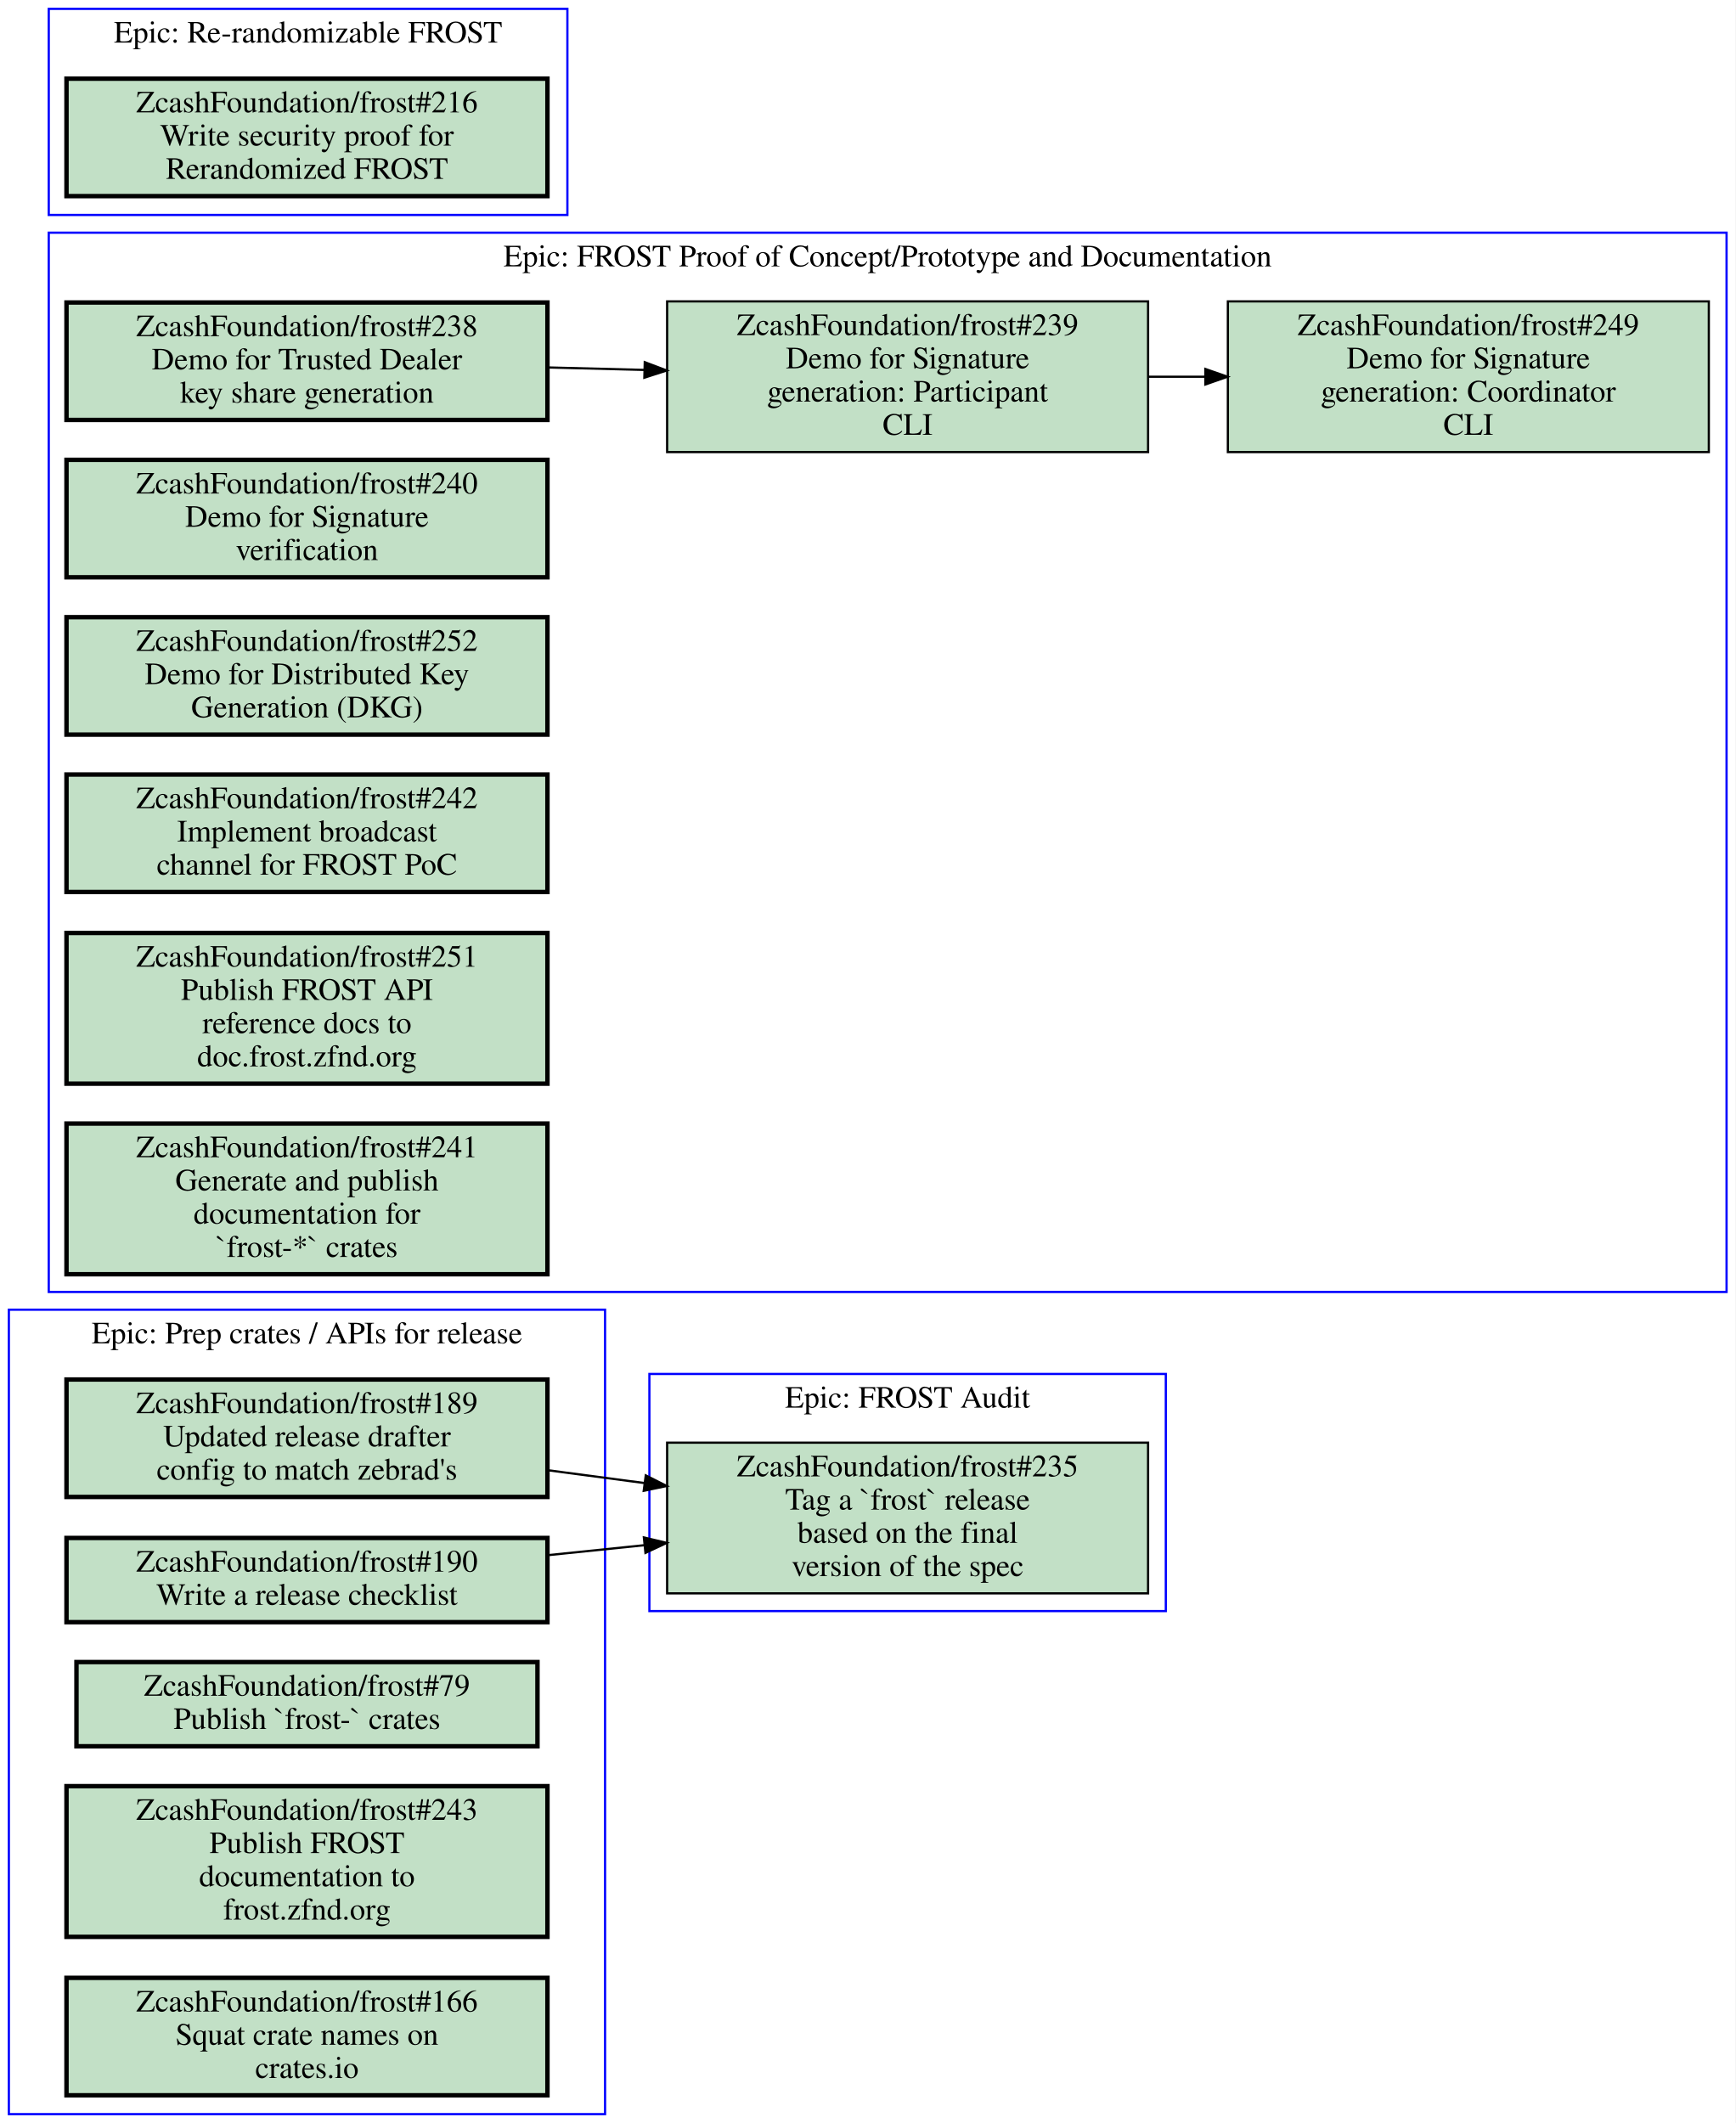
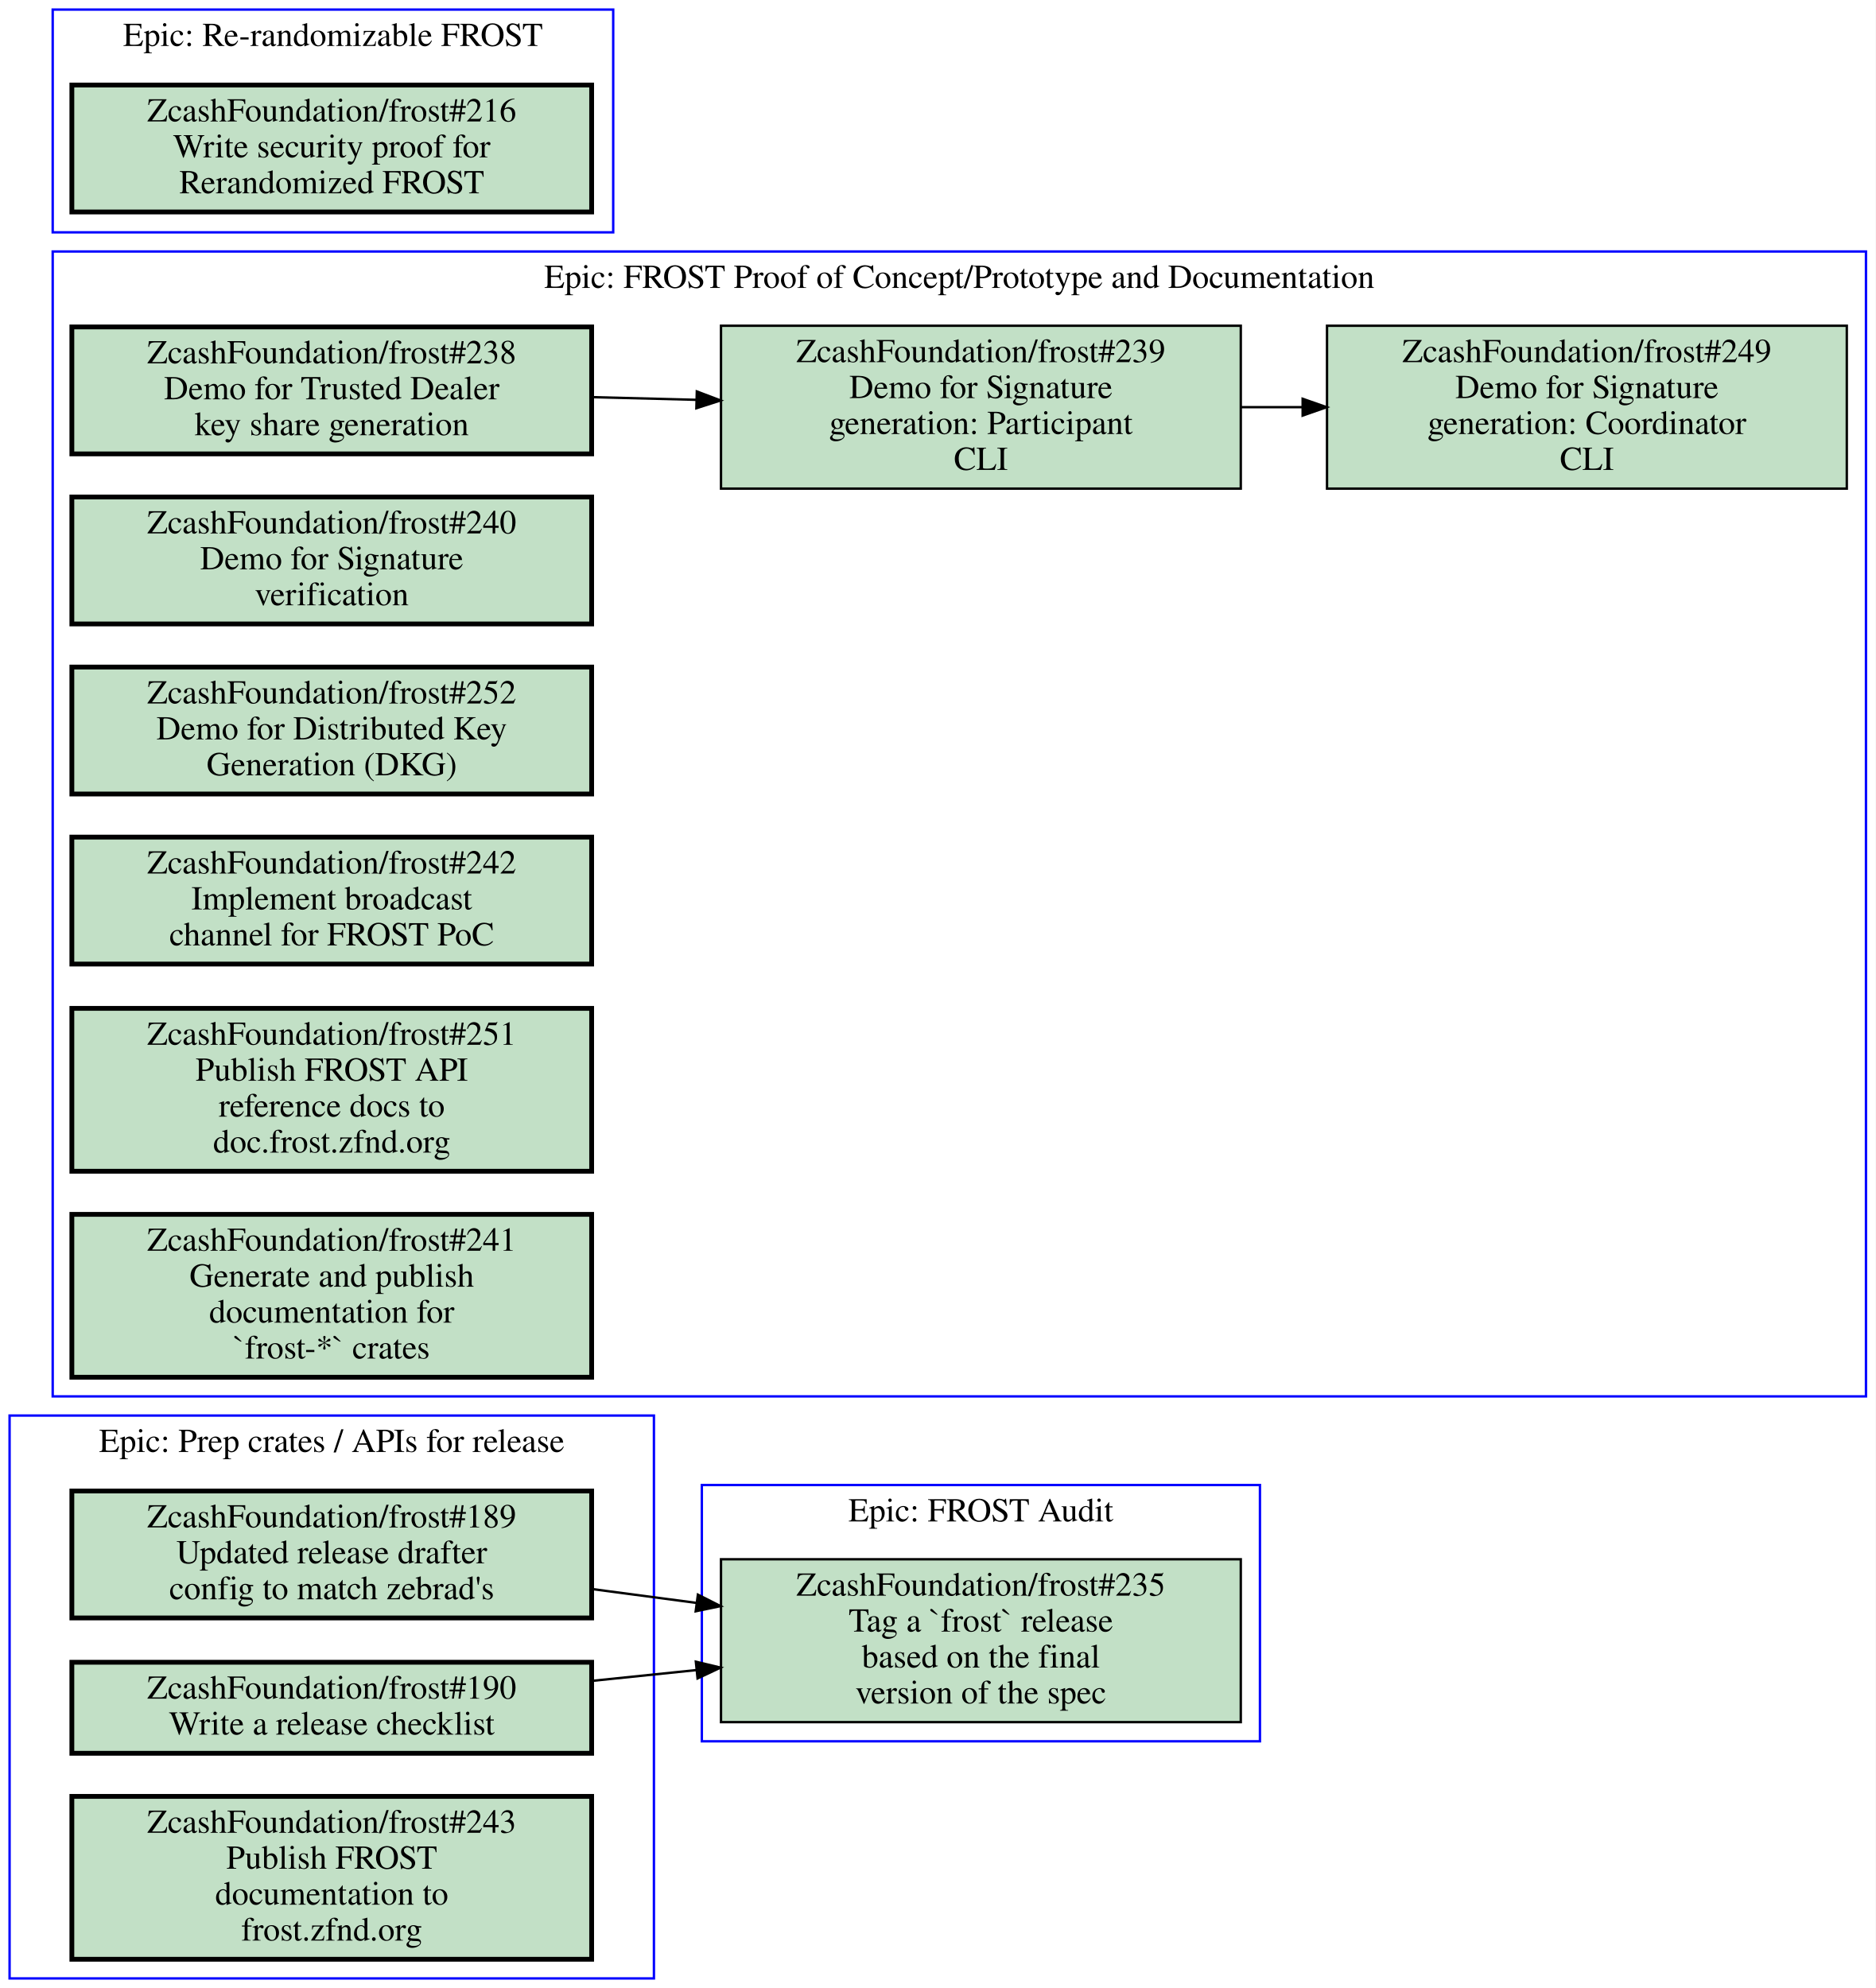
- <svg xmlns="http://www.w3.org/2000/svg" xmlns:xlink="http://www.w3.org/1999/xlink" width="783pt" height="958pt" viewBox="0.00 0.00 783.00 958.00">
-   <g id="graph0" class="graph" transform="scale(1 1) rotate(0) translate(4 954)">
-     <polygon fill="#ffffff" stroke="transparent" points="-4,4 -4,-954 779,-954 779,4 -4,4" />
+ <svg xmlns="http://www.w3.org/2000/svg" xmlns:xlink="http://www.w3.org/1999/xlink" width="783pt" height="830pt" viewBox="0.00 0.00 783.00 830.00">
+   <g id="graph0" class="graph" transform="scale(1 1) rotate(0) translate(4 826)">
+     <polygon fill="#ffffff" stroke="transparent" points="-4,4 -4,-826 779,-826 779,4 -4,4" />
    <g id="clust1" class="cluster">
-       <polygon fill="none" stroke="#0000ff" points="289,-227 289,-334 522,-334 522,-227 289,-227" />
-       <text text-anchor="middle" x="405.5" y="-318.8" font-family="Times,serif" font-size="14.00" fill="#000000">Epic: FROST Audit</text>
+       <polygon fill="none" stroke="#0000ff" points="289,-99 289,-206 522,-206 522,-99 289,-99" />
+       <text text-anchor="middle" x="405.5" y="-190.8" font-family="Times,serif" font-size="14.00" fill="#000000">Epic: FROST Audit</text>
    </g>
    <g id="clust2" class="cluster">
-       <polygon fill="none" stroke="#0000ff" points="18,-857 18,-950 252,-950 252,-857 18,-857" />
-       <text text-anchor="middle" x="135" y="-934.8" font-family="Times,serif" font-size="14.00" fill="#000000">Epic: Re-randomizable FROST</text>
+       <polygon fill="none" stroke="#0000ff" points="18,-243 18,-721 775,-721 775,-243 18,-243" />
+       <text text-anchor="middle" x="396.5" y="-705.8" font-family="Times,serif" font-size="14.00" fill="#000000">Epic: FROST Proof of Concept/Prototype and Documentation</text>
    </g>
    <g id="clust3" class="cluster">
-       <polygon fill="none" stroke="#0000ff" points="18,-371 18,-849 775,-849 775,-371 18,-371" />
-       <text text-anchor="middle" x="396.5" y="-833.8" font-family="Times,serif" font-size="14.00" fill="#000000">Epic: FROST Proof of Concept/Prototype and Documentation</text>
+       <polygon fill="none" stroke="#0000ff" points="18,-729 18,-822 252,-822 252,-729 18,-729" />
+       <text text-anchor="middle" x="135" y="-806.8" font-family="Times,serif" font-size="14.00" fill="#000000">Epic: Re-randomizable FROST</text>
    </g>
    <g id="clust4" class="cluster">
-       <polygon fill="none" stroke="#0000ff" points="0,0 0,-363 269,-363 269,0 0,0" />
-       <text text-anchor="middle" x="134.5" y="-347.8" font-family="Times,serif" font-size="14.00" fill="#000000">Epic: Prep crates / APIs for release</text>
+       <polygon fill="none" stroke="#0000ff" points="0,0 0,-235 269,-235 269,0 0,0" />
+       <text text-anchor="middle" x="134.5" y="-219.8" font-family="Times,serif" font-size="14.00" fill="#000000">Epic: Prep crates / APIs for release</text>
    </g>
    <g id="node1" class="node open">
      <g id="a_node1">
        <a xlink:href="https://github.com/ZcashFoundation/frost/issues/235" xlink:title="ZcashFoundation/frost#235&#10;Tag a `frost` release&#10;based on the final&#10;version of the spec" target="_blank">
-           <polygon fill="#c2e0c6" stroke="#000000" points="514,-303 297,-303 297,-235 514,-235 514,-303" />
-           <text text-anchor="middle" x="405.5" y="-287.8" font-family="Times,serif" font-size="14.00" fill="#000000">ZcashFoundation/frost#235</text>
-           <text text-anchor="middle" x="405.5" y="-272.8" font-family="Times,serif" font-size="14.00" fill="#000000">Tag a `frost` release</text>
-           <text text-anchor="middle" x="405.5" y="-257.8" font-family="Times,serif" font-size="14.00" fill="#000000">based on the final</text>
-           <text text-anchor="middle" x="405.5" y="-242.8" font-family="Times,serif" font-size="14.00" fill="#000000">version of the spec</text>
+           <polygon fill="#c2e0c6" stroke="#000000" points="514,-175 297,-175 297,-107 514,-107 514,-175" />
+           <text text-anchor="middle" x="405.5" y="-159.8" font-family="Times,serif" font-size="14.00" fill="#000000">ZcashFoundation/frost#235</text>
+           <text text-anchor="middle" x="405.5" y="-144.8" font-family="Times,serif" font-size="14.00" fill="#000000">Tag a `frost` release</text>
+           <text text-anchor="middle" x="405.5" y="-129.8" font-family="Times,serif" font-size="14.00" fill="#000000">based on the final</text>
+           <text text-anchor="middle" x="405.5" y="-114.8" font-family="Times,serif" font-size="14.00" fill="#000000">version of the spec</text>
        </a>
      </g>
    </g>
    <g id="node2" class="node open">
      <g id="a_node2">
-         <a xlink:href="https://github.com/ZcashFoundation/frost/issues/216" xlink:title="ZcashFoundation/frost#216&#10;Write security proof for&#10;Rerandomized FROST" target="_blank">
-           <polygon fill="#c2e0c6" stroke="#000000" stroke-width="2" points="243,-918.5 26,-918.5 26,-865.5 243,-865.5 243,-918.5" />
-           <text text-anchor="middle" x="134.5" y="-903.3" font-family="Times,serif" font-size="14.00" fill="#000000">ZcashFoundation/frost#216</text>
-           <text text-anchor="middle" x="134.5" y="-888.3" font-family="Times,serif" font-size="14.00" fill="#000000">Write security proof for</text>
-           <text text-anchor="middle" x="134.5" y="-873.3" font-family="Times,serif" font-size="14.00" fill="#000000">Rerandomized FROST</text>
+         <a xlink:href="https://github.com/ZcashFoundation/frost/issues/238" xlink:title="ZcashFoundation/frost#238&#10;Demo for Trusted Dealer&#10;key share generation" target="_blank">
+           <polygon fill="#c2e0c6" stroke="#000000" stroke-width="2" points="243,-689.5 26,-689.5 26,-636.5 243,-636.5 243,-689.5" />
+           <text text-anchor="middle" x="134.5" y="-674.3" font-family="Times,serif" font-size="14.00" fill="#000000">ZcashFoundation/frost#238</text>
+           <text text-anchor="middle" x="134.5" y="-659.3" font-family="Times,serif" font-size="14.00" fill="#000000">Demo for Trusted Dealer</text>
+           <text text-anchor="middle" x="134.5" y="-644.3" font-family="Times,serif" font-size="14.00" fill="#000000">key share generation</text>
        </a>
      </g>
    </g>
    <g id="node3" class="node open">
      <g id="a_node3">
-         <a xlink:href="https://github.com/ZcashFoundation/frost/issues/238" xlink:title="ZcashFoundation/frost#238&#10;Demo for Trusted Dealer&#10;key share generation" target="_blank">
-           <polygon fill="#c2e0c6" stroke="#000000" stroke-width="2" points="243,-817.5 26,-817.5 26,-764.5 243,-764.5 243,-817.5" />
-           <text text-anchor="middle" x="134.5" y="-802.3" font-family="Times,serif" font-size="14.00" fill="#000000">ZcashFoundation/frost#238</text>
-           <text text-anchor="middle" x="134.5" y="-787.3" font-family="Times,serif" font-size="14.00" fill="#000000">Demo for Trusted Dealer</text>
-           <text text-anchor="middle" x="134.5" y="-772.3" font-family="Times,serif" font-size="14.00" fill="#000000">key share generation</text>
-         </a>
-       </g>
-     </g>
-     <g id="node4" class="node open">
-       <g id="a_node4">
        <a xlink:href="https://github.com/ZcashFoundation/frost/issues/239" xlink:title="ZcashFoundation/frost#239&#10;Demo for Signature&#10;generation: Participant&#10;CLI" target="_blank">
-           <polygon fill="#c2e0c6" stroke="#000000" points="514,-818 297,-818 297,-750 514,-750 514,-818" />
-           <text text-anchor="middle" x="405.5" y="-802.8" font-family="Times,serif" font-size="14.00" fill="#000000">ZcashFoundation/frost#239</text>
-           <text text-anchor="middle" x="405.5" y="-787.8" font-family="Times,serif" font-size="14.00" fill="#000000">Demo for Signature</text>
-           <text text-anchor="middle" x="405.5" y="-772.8" font-family="Times,serif" font-size="14.00" fill="#000000">generation: Participant</text>
-           <text text-anchor="middle" x="405.5" y="-757.8" font-family="Times,serif" font-size="14.00" fill="#000000">CLI</text>
+           <polygon fill="#c2e0c6" stroke="#000000" points="514,-690 297,-690 297,-622 514,-622 514,-690" />
+           <text text-anchor="middle" x="405.5" y="-674.8" font-family="Times,serif" font-size="14.00" fill="#000000">ZcashFoundation/frost#239</text>
+           <text text-anchor="middle" x="405.5" y="-659.8" font-family="Times,serif" font-size="14.00" fill="#000000">Demo for Signature</text>
+           <text text-anchor="middle" x="405.5" y="-644.8" font-family="Times,serif" font-size="14.00" fill="#000000">generation: Participant</text>
+           <text text-anchor="middle" x="405.5" y="-629.8" font-family="Times,serif" font-size="14.00" fill="#000000">CLI</text>
        </a>
      </g>
    </g>
    <g id="edge1" class="edge">
-       <path fill="none" stroke="#000000" d="M243.16,-788.19C257.52,-787.82 272.3,-787.44 286.81,-787.07" />
-       <polygon fill="#000000" stroke="#000000" points="286.904,-790.569 296.81,-786.81 286.722,-783.571 286.904,-790.569" />
+       <path fill="none" stroke="#000000" d="M243.16,-660.19C257.52,-659.82 272.3,-659.44 286.81,-659.07" />
+       <polygon fill="#000000" stroke="#000000" points="286.904,-662.569 296.81,-658.81 286.722,-655.571 286.904,-662.569" />
    </g>
-     <g id="node5" class="node open">
-       <g id="a_node5">
+     <g id="node4" class="node open">
+       <g id="a_node4">
        <a xlink:href="https://github.com/ZcashFoundation/frost/issues/249" xlink:title="ZcashFoundation/frost#249&#10;Demo for Signature&#10;generation: Coordinator&#10;CLI" target="_blank">
-           <polygon fill="#c2e0c6" stroke="#000000" points="767,-818 550,-818 550,-750 767,-750 767,-818" />
-           <text text-anchor="middle" x="658.5" y="-802.8" font-family="Times,serif" font-size="14.00" fill="#000000">ZcashFoundation/frost#249</text>
-           <text text-anchor="middle" x="658.5" y="-787.8" font-family="Times,serif" font-size="14.00" fill="#000000">Demo for Signature</text>
-           <text text-anchor="middle" x="658.5" y="-772.8" font-family="Times,serif" font-size="14.00" fill="#000000">generation: Coordinator</text>
-           <text text-anchor="middle" x="658.5" y="-757.8" font-family="Times,serif" font-size="14.00" fill="#000000">CLI</text>
+           <polygon fill="#c2e0c6" stroke="#000000" points="767,-690 550,-690 550,-622 767,-622 767,-690" />
+           <text text-anchor="middle" x="658.5" y="-674.8" font-family="Times,serif" font-size="14.00" fill="#000000">ZcashFoundation/frost#249</text>
+           <text text-anchor="middle" x="658.5" y="-659.8" font-family="Times,serif" font-size="14.00" fill="#000000">Demo for Signature</text>
+           <text text-anchor="middle" x="658.5" y="-644.8" font-family="Times,serif" font-size="14.00" fill="#000000">generation: Coordinator</text>
+           <text text-anchor="middle" x="658.5" y="-629.8" font-family="Times,serif" font-size="14.00" fill="#000000">CLI</text>
        </a>
      </g>
    </g>
    <g id="edge2" class="edge">
-       <path fill="none" stroke="#000000" d="M514.26,-784C522.64,-784 531.13,-784 539.57,-784" />
-       <polygon fill="#000000" stroke="#000000" points="539.83,-787.5 549.83,-784 539.83,-780.5 539.83,-787.5" />
+       <path fill="none" stroke="#000000" d="M514.26,-656C522.64,-656 531.13,-656 539.57,-656" />
+       <polygon fill="#000000" stroke="#000000" points="539.83,-659.5 549.83,-656 539.83,-652.5 539.83,-659.5" />
+     </g>
+     <g id="node5" class="node open">
+       <g id="a_node5">
+         <a xlink:href="https://github.com/ZcashFoundation/frost/issues/240" xlink:title="ZcashFoundation/frost#240&#10;Demo for Signature&#10;verification" target="_blank">
+           <polygon fill="#c2e0c6" stroke="#000000" stroke-width="2" points="243,-618.5 26,-618.5 26,-565.5 243,-565.5 243,-618.5" />
+           <text text-anchor="middle" x="134.5" y="-603.3" font-family="Times,serif" font-size="14.00" fill="#000000">ZcashFoundation/frost#240</text>
+           <text text-anchor="middle" x="134.5" y="-588.3" font-family="Times,serif" font-size="14.00" fill="#000000">Demo for Signature</text>
+           <text text-anchor="middle" x="134.5" y="-573.3" font-family="Times,serif" font-size="14.00" fill="#000000">verification</text>
+         </a>
+       </g>
    </g>
    <g id="node6" class="node open">
      <g id="a_node6">
-         <a xlink:href="https://github.com/ZcashFoundation/frost/issues/240" xlink:title="ZcashFoundation/frost#240&#10;Demo for Signature&#10;verification" target="_blank">
-           <polygon fill="#c2e0c6" stroke="#000000" stroke-width="2" points="243,-746.5 26,-746.5 26,-693.5 243,-693.5 243,-746.5" />
-           <text text-anchor="middle" x="134.5" y="-731.3" font-family="Times,serif" font-size="14.00" fill="#000000">ZcashFoundation/frost#240</text>
-           <text text-anchor="middle" x="134.5" y="-716.3" font-family="Times,serif" font-size="14.00" fill="#000000">Demo for Signature</text>
-           <text text-anchor="middle" x="134.5" y="-701.3" font-family="Times,serif" font-size="14.00" fill="#000000">verification</text>
+         <a xlink:href="https://github.com/ZcashFoundation/frost/issues/252" xlink:title="ZcashFoundation/frost#252&#10;Demo for Distributed Key&#10;Generation (DKG)" target="_blank">
+           <polygon fill="#c2e0c6" stroke="#000000" stroke-width="2" points="243,-547.5 26,-547.5 26,-494.5 243,-494.5 243,-547.5" />
+           <text text-anchor="middle" x="134.5" y="-532.3" font-family="Times,serif" font-size="14.00" fill="#000000">ZcashFoundation/frost#252</text>
+           <text text-anchor="middle" x="134.5" y="-517.3" font-family="Times,serif" font-size="14.00" fill="#000000">Demo for Distributed Key</text>
+           <text text-anchor="middle" x="134.5" y="-502.3" font-family="Times,serif" font-size="14.00" fill="#000000">Generation (DKG)</text>
        </a>
      </g>
    </g>
    <g id="node7" class="node open">
      <g id="a_node7">
-         <a xlink:href="https://github.com/ZcashFoundation/frost/issues/252" xlink:title="ZcashFoundation/frost#252&#10;Demo for Distributed Key&#10;Generation (DKG)" target="_blank">
-           <polygon fill="#c2e0c6" stroke="#000000" stroke-width="2" points="243,-675.5 26,-675.5 26,-622.5 243,-622.5 243,-675.5" />
-           <text text-anchor="middle" x="134.5" y="-660.3" font-family="Times,serif" font-size="14.00" fill="#000000">ZcashFoundation/frost#252</text>
-           <text text-anchor="middle" x="134.5" y="-645.3" font-family="Times,serif" font-size="14.00" fill="#000000">Demo for Distributed Key</text>
-           <text text-anchor="middle" x="134.5" y="-630.3" font-family="Times,serif" font-size="14.00" fill="#000000">Generation (DKG)</text>
+         <a xlink:href="https://github.com/ZcashFoundation/frost/issues/242" xlink:title="ZcashFoundation/frost#242&#10;Implement broadcast&#10;channel for FROST PoC" target="_blank">
+           <polygon fill="#c2e0c6" stroke="#000000" stroke-width="2" points="243,-476.5 26,-476.5 26,-423.5 243,-423.5 243,-476.5" />
+           <text text-anchor="middle" x="134.5" y="-461.3" font-family="Times,serif" font-size="14.00" fill="#000000">ZcashFoundation/frost#242</text>
+           <text text-anchor="middle" x="134.5" y="-446.3" font-family="Times,serif" font-size="14.00" fill="#000000">Implement broadcast</text>
+           <text text-anchor="middle" x="134.5" y="-431.3" font-family="Times,serif" font-size="14.00" fill="#000000">channel for FROST PoC</text>
        </a>
      </g>
    </g>
    <g id="node8" class="node open">
      <g id="a_node8">
-         <a xlink:href="https://github.com/ZcashFoundation/frost/issues/242" xlink:title="ZcashFoundation/frost#242&#10;Implement broadcast&#10;channel for FROST PoC" target="_blank">
-           <polygon fill="#c2e0c6" stroke="#000000" stroke-width="2" points="243,-604.5 26,-604.5 26,-551.5 243,-551.5 243,-604.5" />
-           <text text-anchor="middle" x="134.5" y="-589.3" font-family="Times,serif" font-size="14.00" fill="#000000">ZcashFoundation/frost#242</text>
-           <text text-anchor="middle" x="134.5" y="-574.3" font-family="Times,serif" font-size="14.00" fill="#000000">Implement broadcast</text>
-           <text text-anchor="middle" x="134.5" y="-559.3" font-family="Times,serif" font-size="14.00" fill="#000000">channel for FROST PoC</text>
+         <a xlink:href="https://github.com/ZcashFoundation/frost/issues/251" xlink:title="ZcashFoundation/frost#251&#10;Publish FROST API&#10;reference docs to&#10;doc.frost.zfnd.org" target="_blank">
+           <polygon fill="#c2e0c6" stroke="#000000" stroke-width="2" points="243,-405 26,-405 26,-337 243,-337 243,-405" />
+           <text text-anchor="middle" x="134.5" y="-389.8" font-family="Times,serif" font-size="14.00" fill="#000000">ZcashFoundation/frost#251</text>
+           <text text-anchor="middle" x="134.5" y="-374.8" font-family="Times,serif" font-size="14.00" fill="#000000">Publish FROST API</text>
+           <text text-anchor="middle" x="134.5" y="-359.8" font-family="Times,serif" font-size="14.00" fill="#000000">reference docs to</text>
+           <text text-anchor="middle" x="134.5" y="-344.8" font-family="Times,serif" font-size="14.00" fill="#000000">doc.frost.zfnd.org</text>
        </a>
      </g>
    </g>
    <g id="node9" class="node open">
      <g id="a_node9">
-         <a xlink:href="https://github.com/ZcashFoundation/frost/issues/251" xlink:title="ZcashFoundation/frost#251&#10;Publish FROST API&#10;reference docs to&#10;doc.frost.zfnd.org" target="_blank">
-           <polygon fill="#c2e0c6" stroke="#000000" stroke-width="2" points="243,-533 26,-533 26,-465 243,-465 243,-533" />
-           <text text-anchor="middle" x="134.5" y="-517.8" font-family="Times,serif" font-size="14.00" fill="#000000">ZcashFoundation/frost#251</text>
-           <text text-anchor="middle" x="134.5" y="-502.8" font-family="Times,serif" font-size="14.00" fill="#000000">Publish FROST API</text>
-           <text text-anchor="middle" x="134.5" y="-487.8" font-family="Times,serif" font-size="14.00" fill="#000000">reference docs to</text>
-           <text text-anchor="middle" x="134.5" y="-472.8" font-family="Times,serif" font-size="14.00" fill="#000000">doc.frost.zfnd.org</text>
+         <a xlink:href="https://github.com/ZcashFoundation/frost/issues/241" xlink:title="ZcashFoundation/frost#241&#10;Generate and publish&#10;documentation for&#10;`frost-*` crates" target="_blank">
+           <polygon fill="#c2e0c6" stroke="#000000" stroke-width="2" points="243,-319 26,-319 26,-251 243,-251 243,-319" />
+           <text text-anchor="middle" x="134.5" y="-303.8" font-family="Times,serif" font-size="14.00" fill="#000000">ZcashFoundation/frost#241</text>
+           <text text-anchor="middle" x="134.5" y="-288.8" font-family="Times,serif" font-size="14.00" fill="#000000">Generate and publish</text>
+           <text text-anchor="middle" x="134.5" y="-273.8" font-family="Times,serif" font-size="14.00" fill="#000000">documentation for</text>
+           <text text-anchor="middle" x="134.5" y="-258.8" font-family="Times,serif" font-size="14.00" fill="#000000">`frost-*` crates</text>
        </a>
      </g>
    </g>
    <g id="node10" class="node open">
      <g id="a_node10">
-         <a xlink:href="https://github.com/ZcashFoundation/frost/issues/241" xlink:title="ZcashFoundation/frost#241&#10;Generate and publish&#10;documentation for&#10;`frost-*` crates" target="_blank">
-           <polygon fill="#c2e0c6" stroke="#000000" stroke-width="2" points="243,-447 26,-447 26,-379 243,-379 243,-447" />
-           <text text-anchor="middle" x="134.5" y="-431.8" font-family="Times,serif" font-size="14.00" fill="#000000">ZcashFoundation/frost#241</text>
-           <text text-anchor="middle" x="134.5" y="-416.8" font-family="Times,serif" font-size="14.00" fill="#000000">Generate and publish</text>
-           <text text-anchor="middle" x="134.5" y="-401.8" font-family="Times,serif" font-size="14.00" fill="#000000">documentation for</text>
-           <text text-anchor="middle" x="134.5" y="-386.8" font-family="Times,serif" font-size="14.00" fill="#000000">`frost-*` crates</text>
+         <a xlink:href="https://github.com/ZcashFoundation/frost/issues/216" xlink:title="ZcashFoundation/frost#216&#10;Write security proof for&#10;Rerandomized FROST" target="_blank">
+           <polygon fill="#c2e0c6" stroke="#000000" stroke-width="2" points="243,-790.5 26,-790.5 26,-737.5 243,-737.5 243,-790.5" />
+           <text text-anchor="middle" x="134.5" y="-775.3" font-family="Times,serif" font-size="14.00" fill="#000000">ZcashFoundation/frost#216</text>
+           <text text-anchor="middle" x="134.5" y="-760.3" font-family="Times,serif" font-size="14.00" fill="#000000">Write security proof for</text>
+           <text text-anchor="middle" x="134.5" y="-745.3" font-family="Times,serif" font-size="14.00" fill="#000000">Rerandomized FROST</text>
        </a>
      </g>
    </g>
    <g id="node11" class="node open">
      <g id="a_node11">
        <a xlink:href="https://github.com/ZcashFoundation/frost/issues/189" xlink:title="ZcashFoundation/frost#189&#10;Updated release drafter&#10;config to match zebrad's" target="_blank">
-           <polygon fill="#c2e0c6" stroke="#000000" stroke-width="2" points="243,-331.5 26,-331.5 26,-278.5 243,-278.5 243,-331.5" />
-           <text text-anchor="middle" x="134.5" y="-316.3" font-family="Times,serif" font-size="14.00" fill="#000000">ZcashFoundation/frost#189</text>
-           <text text-anchor="middle" x="134.5" y="-301.3" font-family="Times,serif" font-size="14.00" fill="#000000">Updated release drafter</text>
-           <text text-anchor="middle" x="134.5" y="-286.3" font-family="Times,serif" font-size="14.00" fill="#000000">config to match zebrad's</text>
+           <polygon fill="#c2e0c6" stroke="#000000" stroke-width="2" points="243,-203.5 26,-203.5 26,-150.5 243,-150.5 243,-203.5" />
+           <text text-anchor="middle" x="134.5" y="-188.3" font-family="Times,serif" font-size="14.00" fill="#000000">ZcashFoundation/frost#189</text>
+           <text text-anchor="middle" x="134.5" y="-173.3" font-family="Times,serif" font-size="14.00" fill="#000000">Updated release drafter</text>
+           <text text-anchor="middle" x="134.5" y="-158.3" font-family="Times,serif" font-size="14.00" fill="#000000">config to match zebrad's</text>
        </a>
      </g>
    </g>
    <g id="edge3" class="edge">
-       <path fill="none" stroke="#000000" d="M243.16,-290.56C257.52,-288.66 272.3,-286.69 286.81,-284.77" />
-       <polygon fill="#000000" stroke="#000000" points="287.359,-288.228 296.81,-283.44 286.436,-281.289 287.359,-288.228" />
+       <path fill="none" stroke="#000000" d="M243.16,-162.56C257.52,-160.66 272.3,-158.69 286.81,-156.77" />
+       <polygon fill="#000000" stroke="#000000" points="287.359,-160.228 296.81,-155.44 286.436,-153.289 287.359,-160.228" />
    </g>
    <g id="node12" class="node open">
      <g id="a_node12">
        <a xlink:href="https://github.com/ZcashFoundation/frost/issues/190" xlink:title="ZcashFoundation/frost#190&#10;Write a release checklist" target="_blank">
-           <polygon fill="#c2e0c6" stroke="#000000" stroke-width="2" points="243,-260 26,-260 26,-222 243,-222 243,-260" />
-           <text text-anchor="middle" x="134.5" y="-244.8" font-family="Times,serif" font-size="14.00" fill="#000000">ZcashFoundation/frost#190</text>
-           <text text-anchor="middle" x="134.5" y="-229.8" font-family="Times,serif" font-size="14.00" fill="#000000">Write a release checklist</text>
+           <polygon fill="#c2e0c6" stroke="#000000" stroke-width="2" points="243,-132 26,-132 26,-94 243,-94 243,-132" />
+           <text text-anchor="middle" x="134.5" y="-116.8" font-family="Times,serif" font-size="14.00" fill="#000000">ZcashFoundation/frost#190</text>
+           <text text-anchor="middle" x="134.5" y="-101.8" font-family="Times,serif" font-size="14.00" fill="#000000">Write a release checklist</text>
        </a>
      </g>
    </g>
    <g id="edge4" class="edge">
-       <path fill="none" stroke="#000000" d="M243.16,-252.23C257.52,-253.71 272.3,-255.24 286.81,-256.74" />
-       <polygon fill="#000000" stroke="#000000" points="286.504,-260.227 296.81,-257.77 287.221,-253.264 286.504,-260.227" />
+       <path fill="none" stroke="#000000" d="M243.16,-124.23C257.52,-125.71 272.3,-127.24 286.81,-128.74" />
+       <polygon fill="#000000" stroke="#000000" points="286.504,-132.227 296.81,-129.77 287.221,-125.264 286.504,-132.227" />
    </g>
    <g id="node13" class="node open">
      <g id="a_node13">
-         <a xlink:href="https://github.com/ZcashFoundation/frost/issues/79" xlink:title="ZcashFoundation/frost#79&#10;Publish `frost-` crates" target="_blank">
-           <polygon fill="#c2e0c6" stroke="#000000" stroke-width="2" points="238.5,-204 30.5,-204 30.5,-166 238.5,-166 238.5,-204" />
-           <text text-anchor="middle" x="134.5" y="-188.8" font-family="Times,serif" font-size="14.00" fill="#000000">ZcashFoundation/frost#79</text>
-           <text text-anchor="middle" x="134.5" y="-173.8" font-family="Times,serif" font-size="14.00" fill="#000000">Publish `frost-` crates</text>
-         </a>
-       </g>
-     </g>
-     <g id="node14" class="node open">
-       <g id="a_node14">
        <a xlink:href="https://github.com/ZcashFoundation/frost/issues/243" xlink:title="ZcashFoundation/frost#243&#10;Publish FROST&#10;documentation to&#10;frost.zfnd.org" target="_blank">
-           <polygon fill="#c2e0c6" stroke="#000000" stroke-width="2" points="243,-148 26,-148 26,-80 243,-80 243,-148" />
-           <text text-anchor="middle" x="134.5" y="-132.8" font-family="Times,serif" font-size="14.00" fill="#000000">ZcashFoundation/frost#243</text>
-           <text text-anchor="middle" x="134.5" y="-117.8" font-family="Times,serif" font-size="14.00" fill="#000000">Publish FROST</text>
-           <text text-anchor="middle" x="134.5" y="-102.8" font-family="Times,serif" font-size="14.00" fill="#000000">documentation to</text>
-           <text text-anchor="middle" x="134.5" y="-87.8" font-family="Times,serif" font-size="14.00" fill="#000000">frost.zfnd.org</text>
-         </a>
-       </g>
-     </g>
-     <g id="node15" class="node open">
-       <g id="a_node15">
-         <a xlink:href="https://github.com/ZcashFoundation/frost/issues/166" xlink:title="ZcashFoundation/frost#166&#10;Squat crate names on&#10;crates.io" target="_blank">
-           <polygon fill="#c2e0c6" stroke="#000000" stroke-width="2" points="243,-61.5 26,-61.5 26,-8.5 243,-8.5 243,-61.5" />
-           <text text-anchor="middle" x="134.5" y="-46.3" font-family="Times,serif" font-size="14.00" fill="#000000">ZcashFoundation/frost#166</text>
-           <text text-anchor="middle" x="134.5" y="-31.3" font-family="Times,serif" font-size="14.00" fill="#000000">Squat crate names on</text>
-           <text text-anchor="middle" x="134.5" y="-16.3" font-family="Times,serif" font-size="14.00" fill="#000000">crates.io</text>
+           <polygon fill="#c2e0c6" stroke="#000000" stroke-width="2" points="243,-76 26,-76 26,-8 243,-8 243,-76" />
+           <text text-anchor="middle" x="134.5" y="-60.8" font-family="Times,serif" font-size="14.00" fill="#000000">ZcashFoundation/frost#243</text>
+           <text text-anchor="middle" x="134.5" y="-45.8" font-family="Times,serif" font-size="14.00" fill="#000000">Publish FROST</text>
+           <text text-anchor="middle" x="134.5" y="-30.8" font-family="Times,serif" font-size="14.00" fill="#000000">documentation to</text>
+           <text text-anchor="middle" x="134.5" y="-15.8" font-family="Times,serif" font-size="14.00" fill="#000000">frost.zfnd.org</text>
        </a>
      </g>
    </g>
  </g>
</svg>
